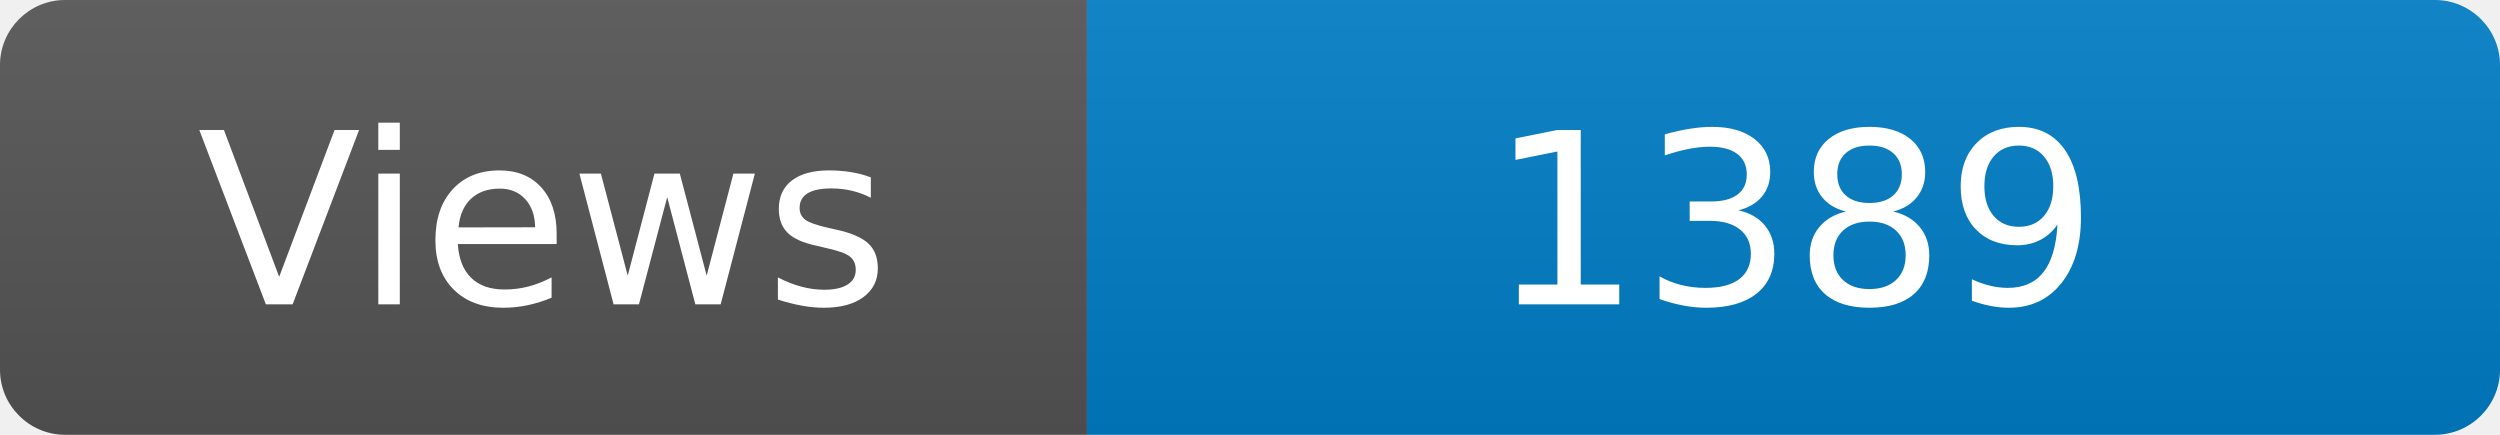
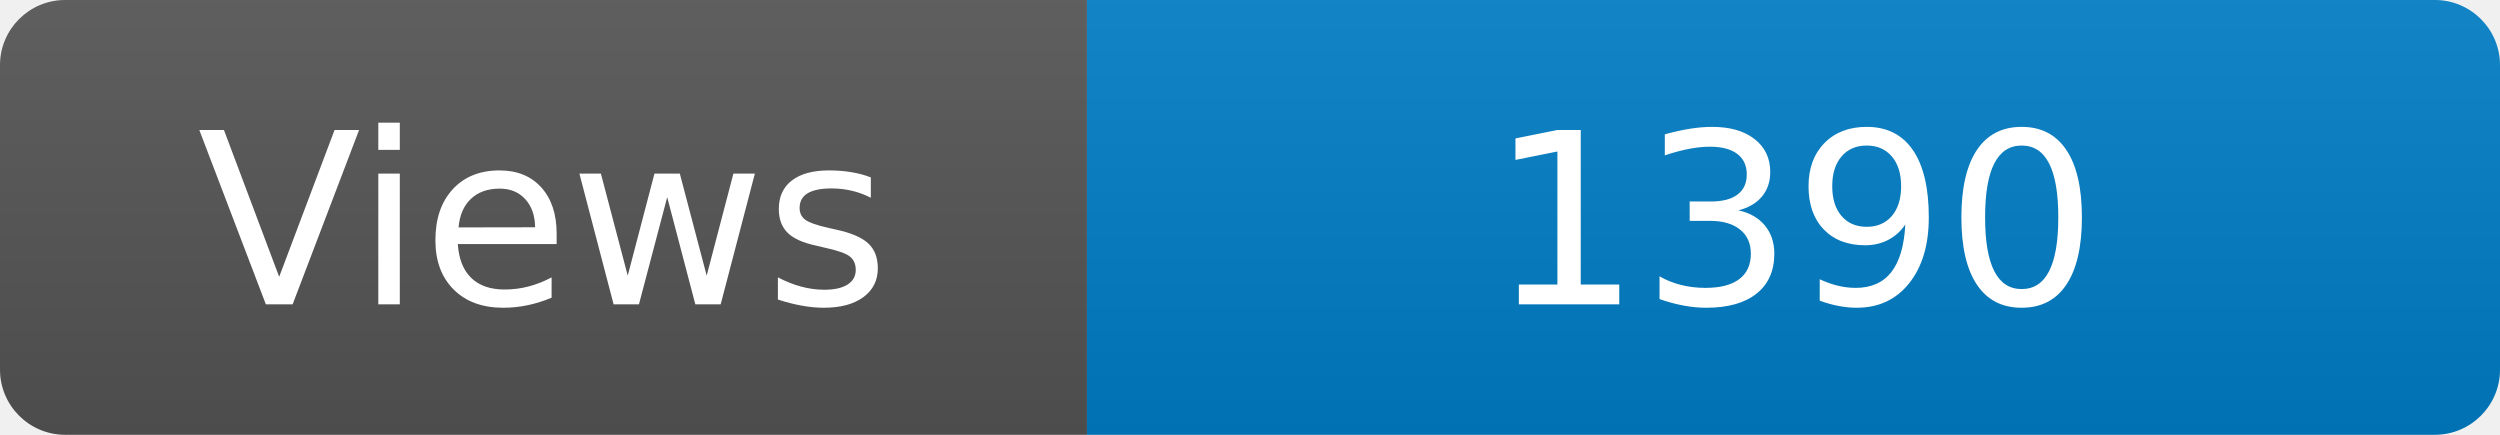
<svg xmlns="http://www.w3.org/2000/svg" width="115" height="20" role="img" aria-label="Maintained?: yes">
  <linearGradient id="s" x2="0" y2="100%">
    <stop offset="0" stop-color="#bbb" stop-opacity=".1" />
    <stop offset="1" stop-opacity=".1" />
  </linearGradient>
  <clipPath id="r">
    <rect width="115" height="20" rx="3" fill="#fff" />
  </clipPath>
  <g clip-path="url(#r)">
    <rect width="50" height="20" fill="#555" />
    <rect x="50" width="160" height="20" fill="#007ec6" />
    <rect width="115" height="20" fill="url(#s)" />
  </g>
  <g fill="#fff" text-anchor="middle" font-family="Verdana,Geneva,DejaVu Sans,sans-serif" font-size="110">
    <text x="250" y="140" transform="scale(.1)" fill="#fff">Views</text>
-     <text x="825" y="140" transform="scale(.1)" fill="#fff">1389</text>
+     <text x="825" y="140" transform="scale(.1)" fill="#fff">1390</text>
  </g>
</svg>
